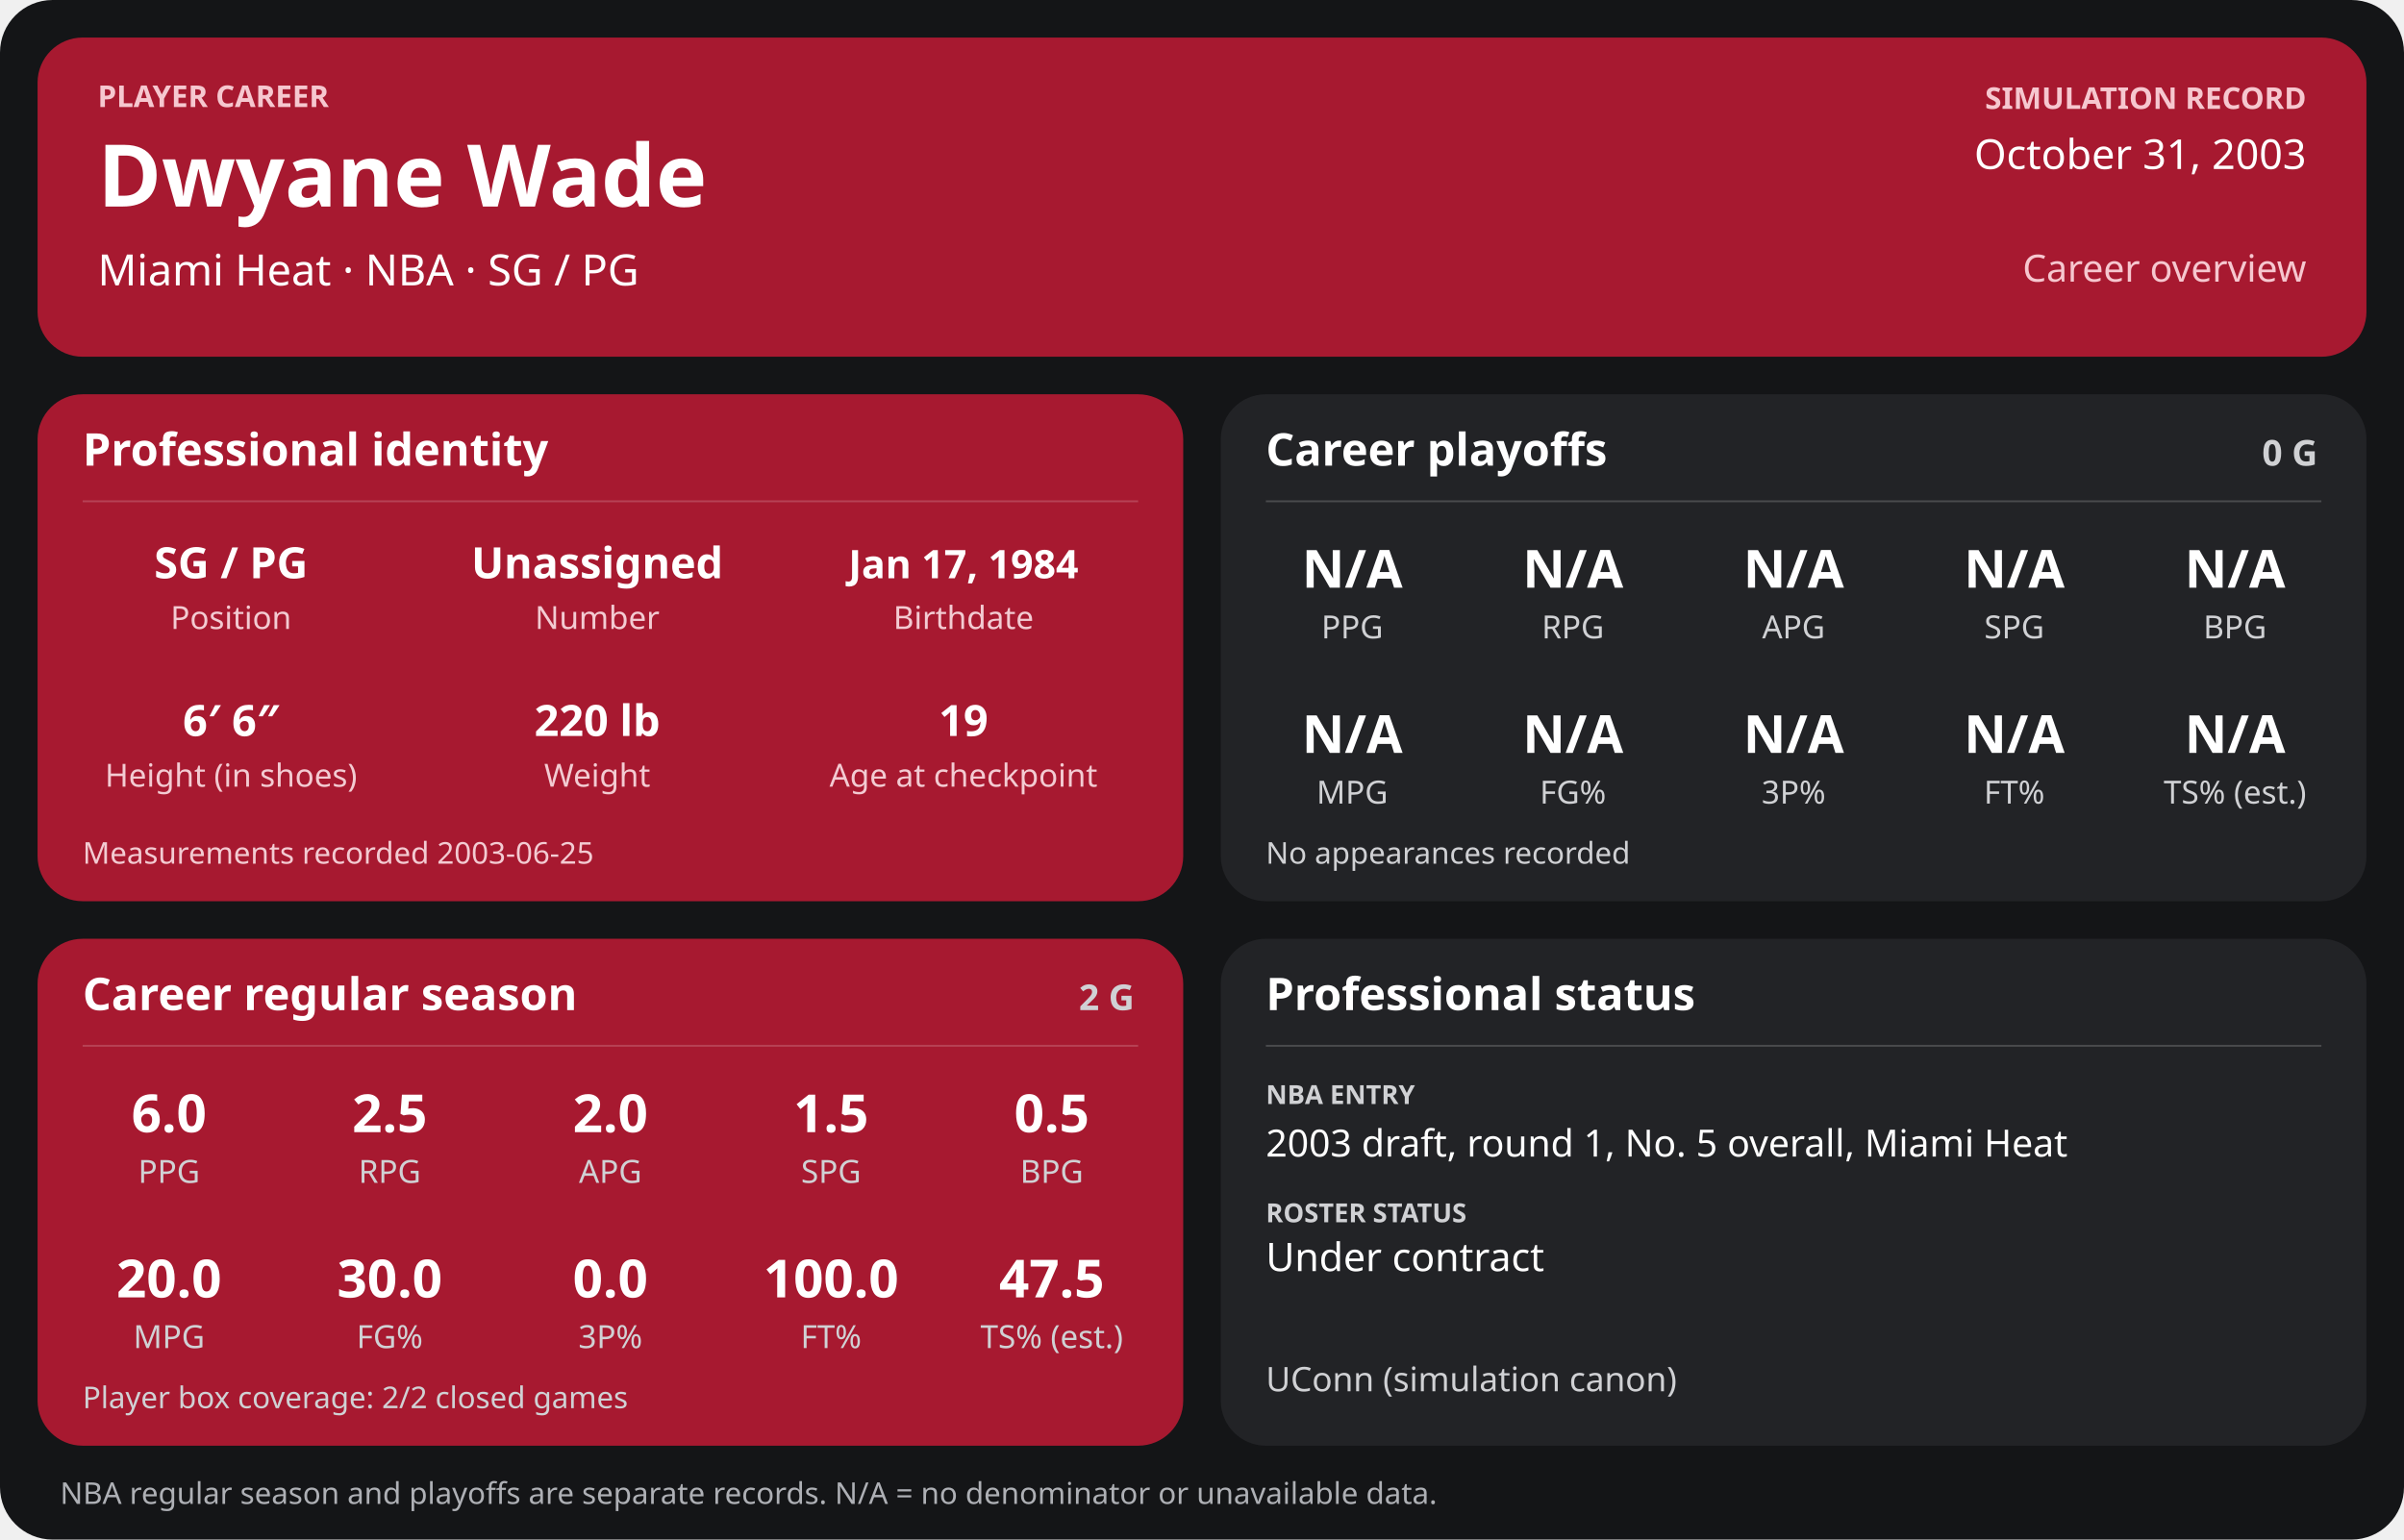
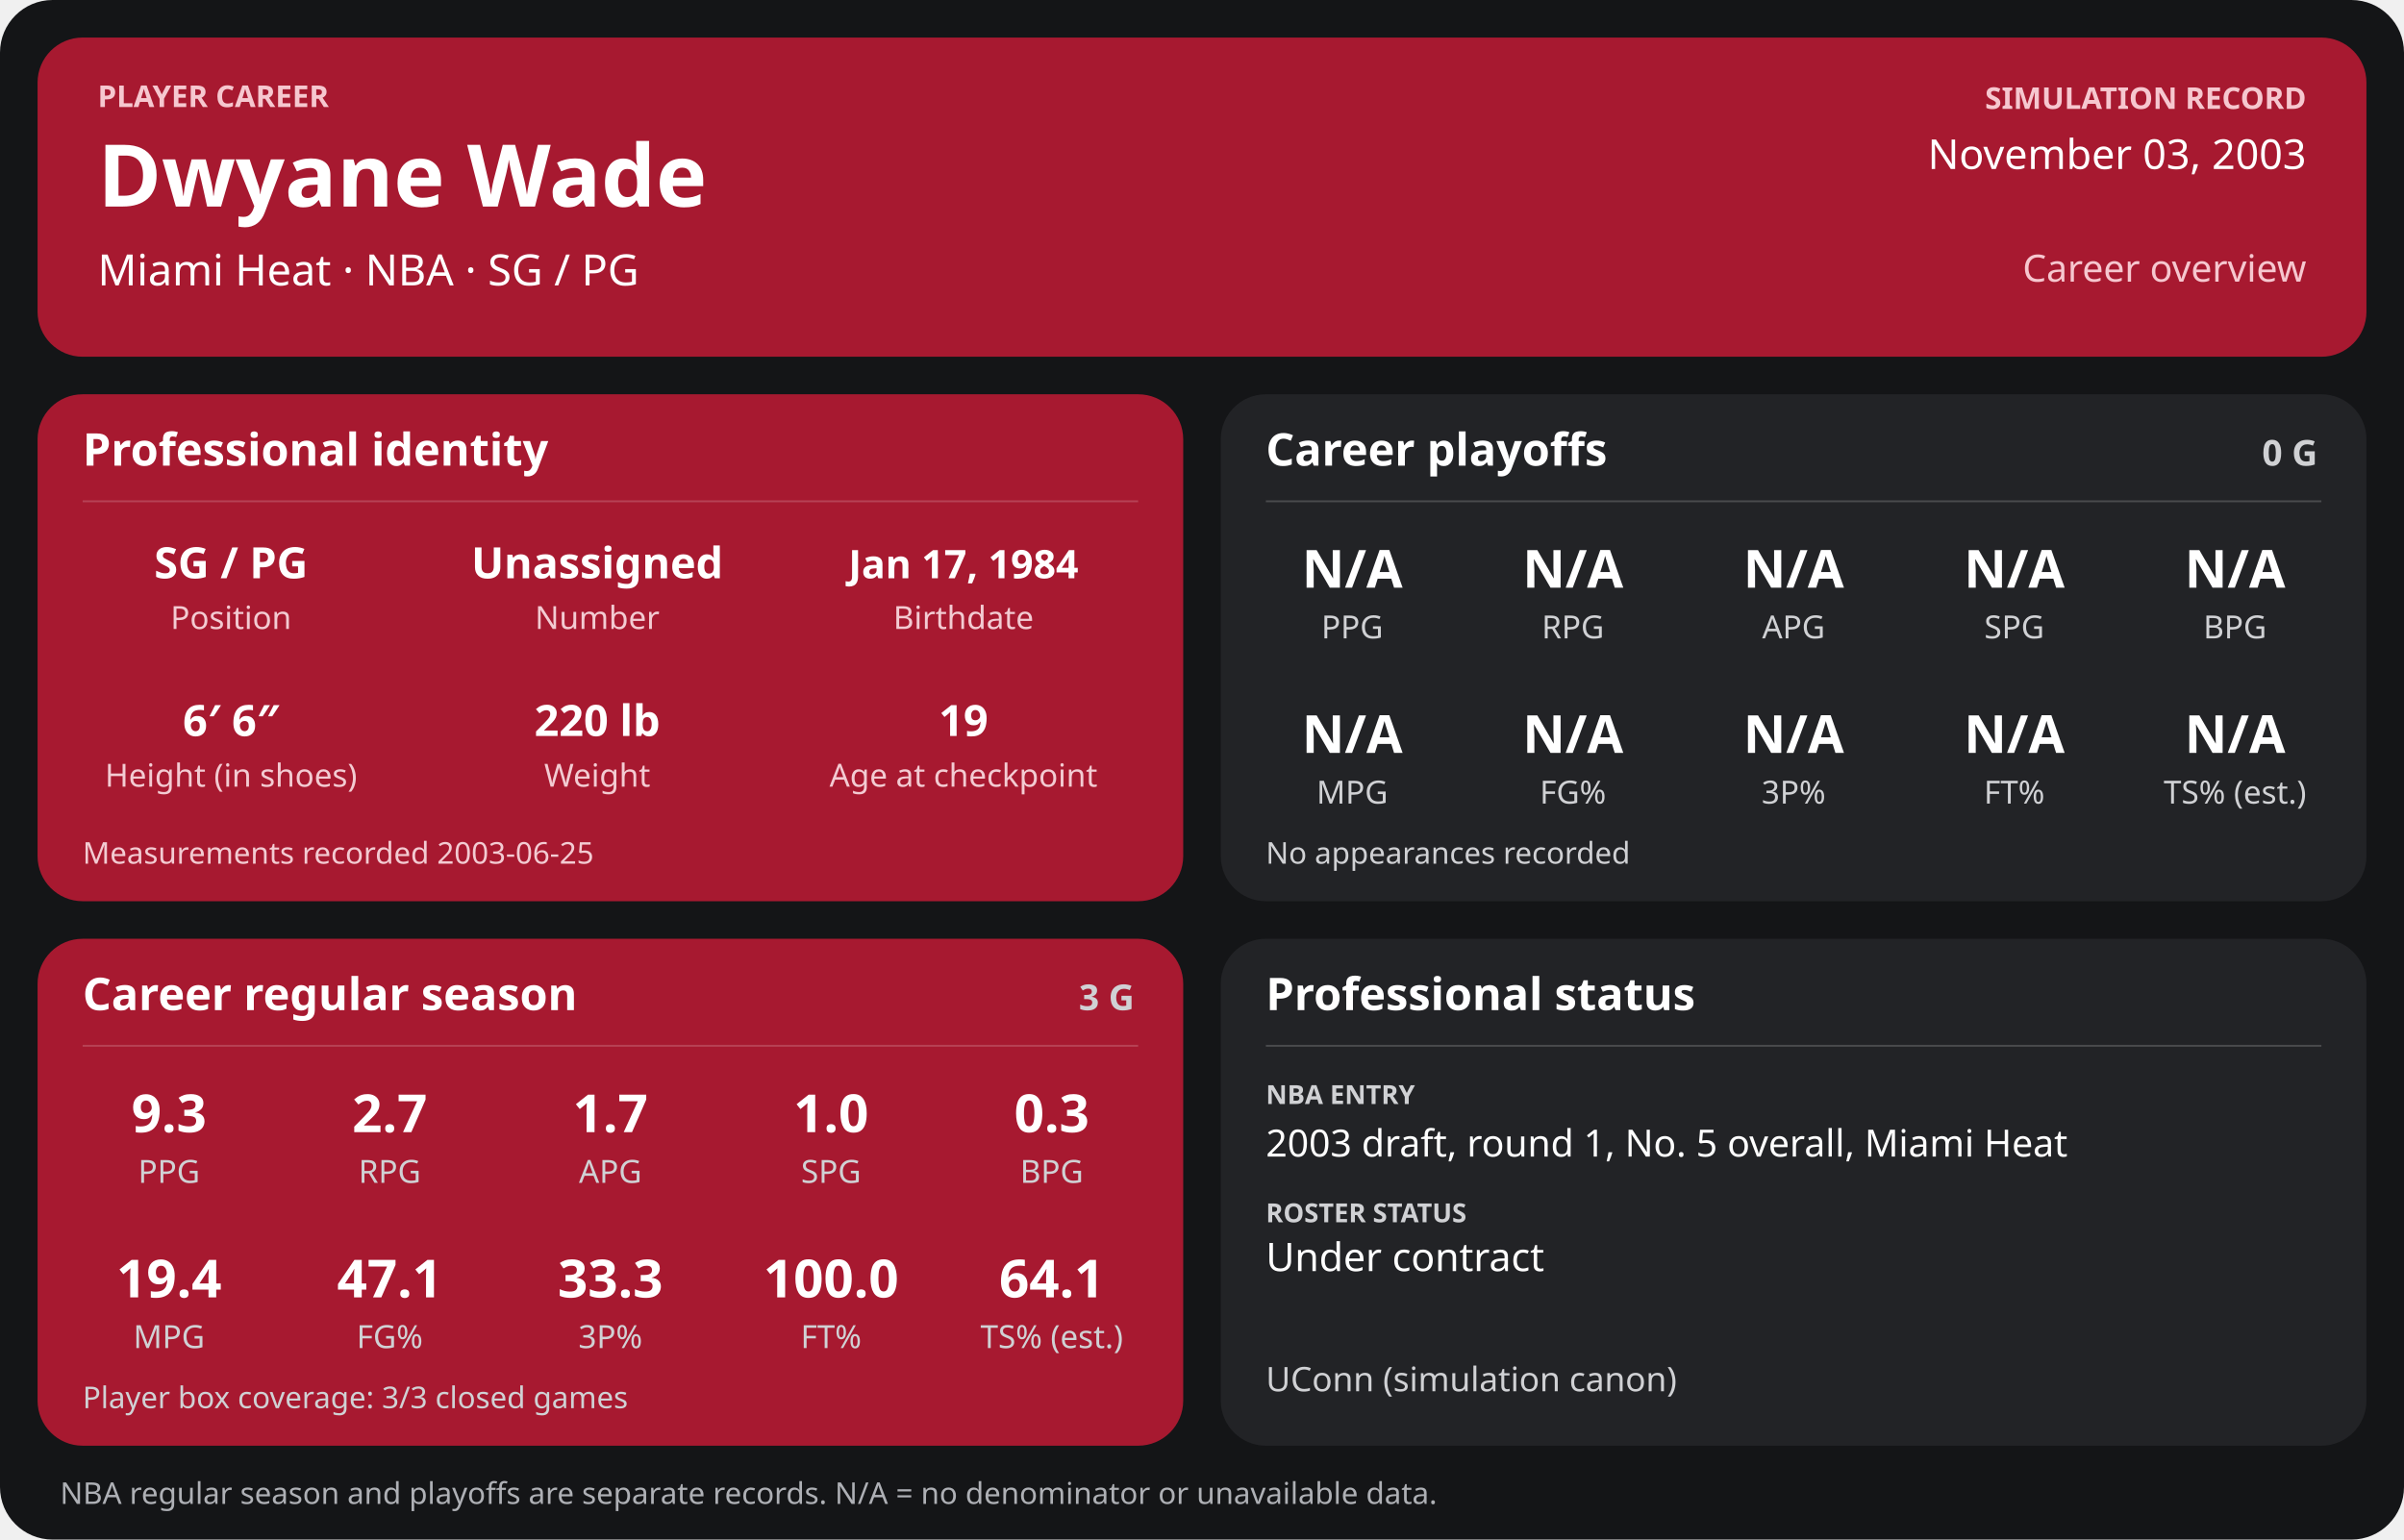
<svg xmlns="http://www.w3.org/2000/svg" width="1280" height="820" viewBox="0 0 1280 820" role="img" aria-labelledby="title desc">
  <rect width="1280" height="820" rx="28" fill="#141517" />
  <g>
    <rect x="20" y="20" width="1240" height="170" rx="24" fill="#a71930" />
    <text x="52" y="57" font-family="sans-serif" fill="#f6c7cf" font-size="16" font-weight="700" text-anchor="start">PLAYER CAREER</text>
    <text x="52" y="110" font-family="sans-serif" fill="#ffffff" font-size="46" font-weight="700" text-anchor="start">Dwyane Wade</text>
    <text x="52" y="152" font-family="sans-serif" fill="#ffffff" font-size="23" font-weight="400" text-anchor="start">Miami Heat  ·  NBA  ·  SG / PG</text>
    <text x="1228" y="58" font-family="sans-serif" fill="#f6c7cf" font-size="16" font-weight="700" text-anchor="end">SIMULATION RECORD</text>
-     <text x="1228" y="90" font-family="sans-serif" fill="#ffffff" font-size="22" font-weight="500" text-anchor="end">October 31, 2003</text>
+     <text x="1228" y="90" font-family="sans-serif" fill="#ffffff" font-size="22" font-weight="500" text-anchor="end">November 03, 2003</text>
    <text x="1228" y="150" font-family="sans-serif" fill="#f6c7cf" font-size="20" font-weight="500" text-anchor="end">Career overview</text>
    <rect x="20" y="210" width="610" height="270" rx="24" fill="#a71930" />
    <text x="44" y="248" font-family="sans-serif" fill="#ffffff" font-size="24" font-weight="700" text-anchor="start">Professional identity</text>
    <line x1="44" y1="267" x2="606" y2="267" stroke="#ffffff" stroke-opacity="0.18" />
    <text x="123" y="308" font-family="sans-serif" fill="#ffffff" font-size="23" font-weight="600" text-anchor="middle">SG / PG</text>
    <text x="123" y="335" font-family="sans-serif" fill="#f3cbd2" font-size="17" font-weight="400" text-anchor="middle">Position</text>
    <text x="318" y="308" font-family="sans-serif" fill="#ffffff" font-size="23" font-weight="600" text-anchor="middle">Unassigned</text>
    <text x="318" y="335" font-family="sans-serif" fill="#f3cbd2" font-size="17" font-weight="400" text-anchor="middle">Number</text>
    <text x="513" y="308" font-family="sans-serif" fill="#ffffff" font-size="21" font-weight="600" text-anchor="middle">Jan 17, 1984</text>
    <text x="513" y="335" font-family="sans-serif" fill="#f3cbd2" font-size="17" font-weight="400" text-anchor="middle">Birthdate</text>
    <text x="123" y="392" font-family="sans-serif" fill="#ffffff" font-size="23" font-weight="600" text-anchor="middle">6′ 6″</text>
    <text x="123" y="419" font-family="sans-serif" fill="#f3cbd2" font-size="17" font-weight="400" text-anchor="middle">Height (in shoes)</text>
    <text x="318" y="392" font-family="sans-serif" fill="#ffffff" font-size="23" font-weight="600" text-anchor="middle">220 lb</text>
    <text x="318" y="419" font-family="sans-serif" fill="#f3cbd2" font-size="17" font-weight="400" text-anchor="middle">Weight</text>
    <text x="513" y="392" font-family="sans-serif" fill="#ffffff" font-size="23" font-weight="600" text-anchor="middle">19</text>
    <text x="513" y="419" font-family="sans-serif" fill="#f3cbd2" font-size="17" font-weight="400" text-anchor="middle">Age at checkpoint</text>
    <text x="44" y="460" font-family="sans-serif" fill="#f3cbd2" font-size="16" font-weight="400" text-anchor="start">Measurements recorded 2003-06-25</text>
    <rect x="650" y="210" width="610" height="270" rx="24" fill="#222326" />
    <text x="674" y="248" font-family="sans-serif" fill="#ffffff" font-size="24" font-weight="700" text-anchor="start">Career playoffs</text>
    <text x="1234" y="248" font-family="sans-serif" fill="#d0d1d4" font-size="19" font-weight="700" text-anchor="end">0 G</text>
    <line x1="674" y1="267" x2="1236" y2="267" stroke="#ffffff" stroke-opacity="0.18" />
    <text x="720.0" y="313" font-family="sans-serif" fill="#ffffff" font-size="28" font-weight="600" text-anchor="middle">N/A</text>
    <text x="720.0" y="340" font-family="sans-serif" fill="#d0d1d4" font-size="17" font-weight="400" text-anchor="middle">PPG</text>
    <text x="837.5" y="313" font-family="sans-serif" fill="#ffffff" font-size="28" font-weight="600" text-anchor="middle">N/A</text>
    <text x="837.5" y="340" font-family="sans-serif" fill="#d0d1d4" font-size="17" font-weight="400" text-anchor="middle">RPG</text>
    <text x="955.0" y="313" font-family="sans-serif" fill="#ffffff" font-size="28" font-weight="600" text-anchor="middle">N/A</text>
    <text x="955.0" y="340" font-family="sans-serif" fill="#d0d1d4" font-size="17" font-weight="400" text-anchor="middle">APG</text>
    <text x="1072.5" y="313" font-family="sans-serif" fill="#ffffff" font-size="28" font-weight="600" text-anchor="middle">N/A</text>
    <text x="1072.5" y="340" font-family="sans-serif" fill="#d0d1d4" font-size="17" font-weight="400" text-anchor="middle">SPG</text>
    <text x="1190.0" y="313" font-family="sans-serif" fill="#ffffff" font-size="28" font-weight="600" text-anchor="middle">N/A</text>
    <text x="1190.0" y="340" font-family="sans-serif" fill="#d0d1d4" font-size="17" font-weight="400" text-anchor="middle">BPG</text>
    <text x="720.0" y="401" font-family="sans-serif" fill="#ffffff" font-size="28" font-weight="600" text-anchor="middle">N/A</text>
    <text x="720.0" y="428" font-family="sans-serif" fill="#d0d1d4" font-size="17" font-weight="400" text-anchor="middle">MPG</text>
    <text x="837.5" y="401" font-family="sans-serif" fill="#ffffff" font-size="28" font-weight="600" text-anchor="middle">N/A</text>
    <text x="837.5" y="428" font-family="sans-serif" fill="#d0d1d4" font-size="17" font-weight="400" text-anchor="middle">FG%</text>
    <text x="955.0" y="401" font-family="sans-serif" fill="#ffffff" font-size="28" font-weight="600" text-anchor="middle">N/A</text>
    <text x="955.0" y="428" font-family="sans-serif" fill="#d0d1d4" font-size="17" font-weight="400" text-anchor="middle">3P%</text>
    <text x="1072.5" y="401" font-family="sans-serif" fill="#ffffff" font-size="28" font-weight="600" text-anchor="middle">N/A</text>
    <text x="1072.5" y="428" font-family="sans-serif" fill="#d0d1d4" font-size="17" font-weight="400" text-anchor="middle">FT%</text>
    <text x="1190.0" y="401" font-family="sans-serif" fill="#ffffff" font-size="28" font-weight="600" text-anchor="middle">N/A</text>
    <text x="1190.0" y="428" font-family="sans-serif" fill="#d0d1d4" font-size="17" font-weight="400" text-anchor="middle">TS% (est.)</text>
    <text x="674" y="460" font-family="sans-serif" fill="#d0d1d4" font-size="16" font-weight="400" text-anchor="start">No appearances recorded</text>
    <rect x="20" y="500" width="610" height="270" rx="24" fill="#a71930" />
    <text x="44" y="538" font-family="sans-serif" fill="#ffffff" font-size="24" font-weight="700" text-anchor="start">Career regular season</text>
-     <text x="604" y="538" font-family="sans-serif" fill="#d0d1d4" font-size="19" font-weight="700" text-anchor="end">2 G</text>
+     <text x="604" y="538" font-family="sans-serif" fill="#d0d1d4" font-size="19" font-weight="700" text-anchor="end">3 G</text>
    <line x1="44" y1="557" x2="606" y2="557" stroke="#ffffff" stroke-opacity="0.18" />
-     <text x="90.0" y="603" font-family="sans-serif" fill="#ffffff" font-size="28" font-weight="600" text-anchor="middle">6.0</text>
+     <text x="90.0" y="603" font-family="sans-serif" fill="#ffffff" font-size="28" font-weight="600" text-anchor="middle">9.3</text>
    <text x="90.0" y="630" font-family="sans-serif" fill="#d0d1d4" font-size="17" font-weight="400" text-anchor="middle">PPG</text>
-     <text x="207.5" y="603" font-family="sans-serif" fill="#ffffff" font-size="28" font-weight="600" text-anchor="middle">2.5</text>
+     <text x="207.5" y="603" font-family="sans-serif" fill="#ffffff" font-size="28" font-weight="600" text-anchor="middle">2.7</text>
    <text x="207.5" y="630" font-family="sans-serif" fill="#d0d1d4" font-size="17" font-weight="400" text-anchor="middle">RPG</text>
-     <text x="325.0" y="603" font-family="sans-serif" fill="#ffffff" font-size="28" font-weight="600" text-anchor="middle">2.0</text>
+     <text x="325.0" y="603" font-family="sans-serif" fill="#ffffff" font-size="28" font-weight="600" text-anchor="middle">1.7</text>
    <text x="325.0" y="630" font-family="sans-serif" fill="#d0d1d4" font-size="17" font-weight="400" text-anchor="middle">APG</text>
-     <text x="442.5" y="603" font-family="sans-serif" fill="#ffffff" font-size="28" font-weight="600" text-anchor="middle">1.5</text>
+     <text x="442.5" y="603" font-family="sans-serif" fill="#ffffff" font-size="28" font-weight="600" text-anchor="middle">1.0</text>
    <text x="442.5" y="630" font-family="sans-serif" fill="#d0d1d4" font-size="17" font-weight="400" text-anchor="middle">SPG</text>
-     <text x="560.0" y="603" font-family="sans-serif" fill="#ffffff" font-size="28" font-weight="600" text-anchor="middle">0.5</text>
+     <text x="560.0" y="603" font-family="sans-serif" fill="#ffffff" font-size="28" font-weight="600" text-anchor="middle">0.3</text>
    <text x="560.0" y="630" font-family="sans-serif" fill="#d0d1d4" font-size="17" font-weight="400" text-anchor="middle">BPG</text>
-     <text x="90.0" y="691" font-family="sans-serif" fill="#ffffff" font-size="28" font-weight="600" text-anchor="middle">20.0</text>
+     <text x="90.0" y="691" font-family="sans-serif" fill="#ffffff" font-size="28" font-weight="600" text-anchor="middle">19.4</text>
    <text x="90.0" y="718" font-family="sans-serif" fill="#d0d1d4" font-size="17" font-weight="400" text-anchor="middle">MPG</text>
-     <text x="207.5" y="691" font-family="sans-serif" fill="#ffffff" font-size="28" font-weight="600" text-anchor="middle">30.0</text>
+     <text x="207.5" y="691" font-family="sans-serif" fill="#ffffff" font-size="28" font-weight="600" text-anchor="middle">47.1</text>
    <text x="207.5" y="718" font-family="sans-serif" fill="#d0d1d4" font-size="17" font-weight="400" text-anchor="middle">FG%</text>
-     <text x="325.0" y="691" font-family="sans-serif" fill="#ffffff" font-size="28" font-weight="600" text-anchor="middle">0.0</text>
+     <text x="325.0" y="691" font-family="sans-serif" fill="#ffffff" font-size="28" font-weight="600" text-anchor="middle">33.3</text>
    <text x="325.0" y="718" font-family="sans-serif" fill="#d0d1d4" font-size="17" font-weight="400" text-anchor="middle">3P%</text>
    <text x="442.5" y="691" font-family="sans-serif" fill="#ffffff" font-size="28" font-weight="600" text-anchor="middle">100.0</text>
    <text x="442.5" y="718" font-family="sans-serif" fill="#d0d1d4" font-size="17" font-weight="400" text-anchor="middle">FT%</text>
-     <text x="560.0" y="691" font-family="sans-serif" fill="#ffffff" font-size="28" font-weight="600" text-anchor="middle">47.5</text>
+     <text x="560.0" y="691" font-family="sans-serif" fill="#ffffff" font-size="28" font-weight="600" text-anchor="middle">64.1</text>
    <text x="560.0" y="718" font-family="sans-serif" fill="#d0d1d4" font-size="17" font-weight="400" text-anchor="middle">TS% (est.)</text>
-     <text x="44" y="750" font-family="sans-serif" fill="#d0d1d4" font-size="16" font-weight="400" text-anchor="start">Player box coverage: 2/2 closed games</text>
+     <text x="44" y="750" font-family="sans-serif" fill="#d0d1d4" font-size="16" font-weight="400" text-anchor="start">Player box coverage: 3/3 closed games</text>
    <rect x="650" y="500" width="610" height="270" rx="24" fill="#222326" />
    <text x="674" y="538" font-family="sans-serif" fill="#ffffff" font-size="24" font-weight="700" text-anchor="start">Professional status</text>
    <line x1="674" y1="557" x2="1236" y2="557" stroke="#ffffff" stroke-opacity="0.18" />
    <text x="674" y="588" font-family="sans-serif" fill="#d0d1d4" font-size="14" font-weight="700" text-anchor="start">NBA ENTRY</text>
    <text x="674" y="616" font-family="sans-serif" fill="#ffffff" font-size="20" font-weight="500" text-anchor="start">2003 draft, round 1, No. 5 overall, Miami Heat</text>
    <text x="674" y="651" font-family="sans-serif" fill="#d0d1d4" font-size="14" font-weight="700" text-anchor="start">ROSTER STATUS</text>
    <text x="674" y="677" font-family="sans-serif" fill="#ffffff" font-size="21" font-weight="500" text-anchor="start">Under contract</text>
    <text x="674" y="741" font-family="sans-serif" fill="#d0d1d4" font-size="18" font-weight="400" text-anchor="start">UConn (simulation canon)</text>
    <text x="32" y="801" font-family="sans-serif" fill="#aeb0b5" font-size="16" font-weight="400" text-anchor="start">NBA regular season and playoffs are separate records. N/A = no denominator or unavailable data.</text>
  </g>
</svg>
